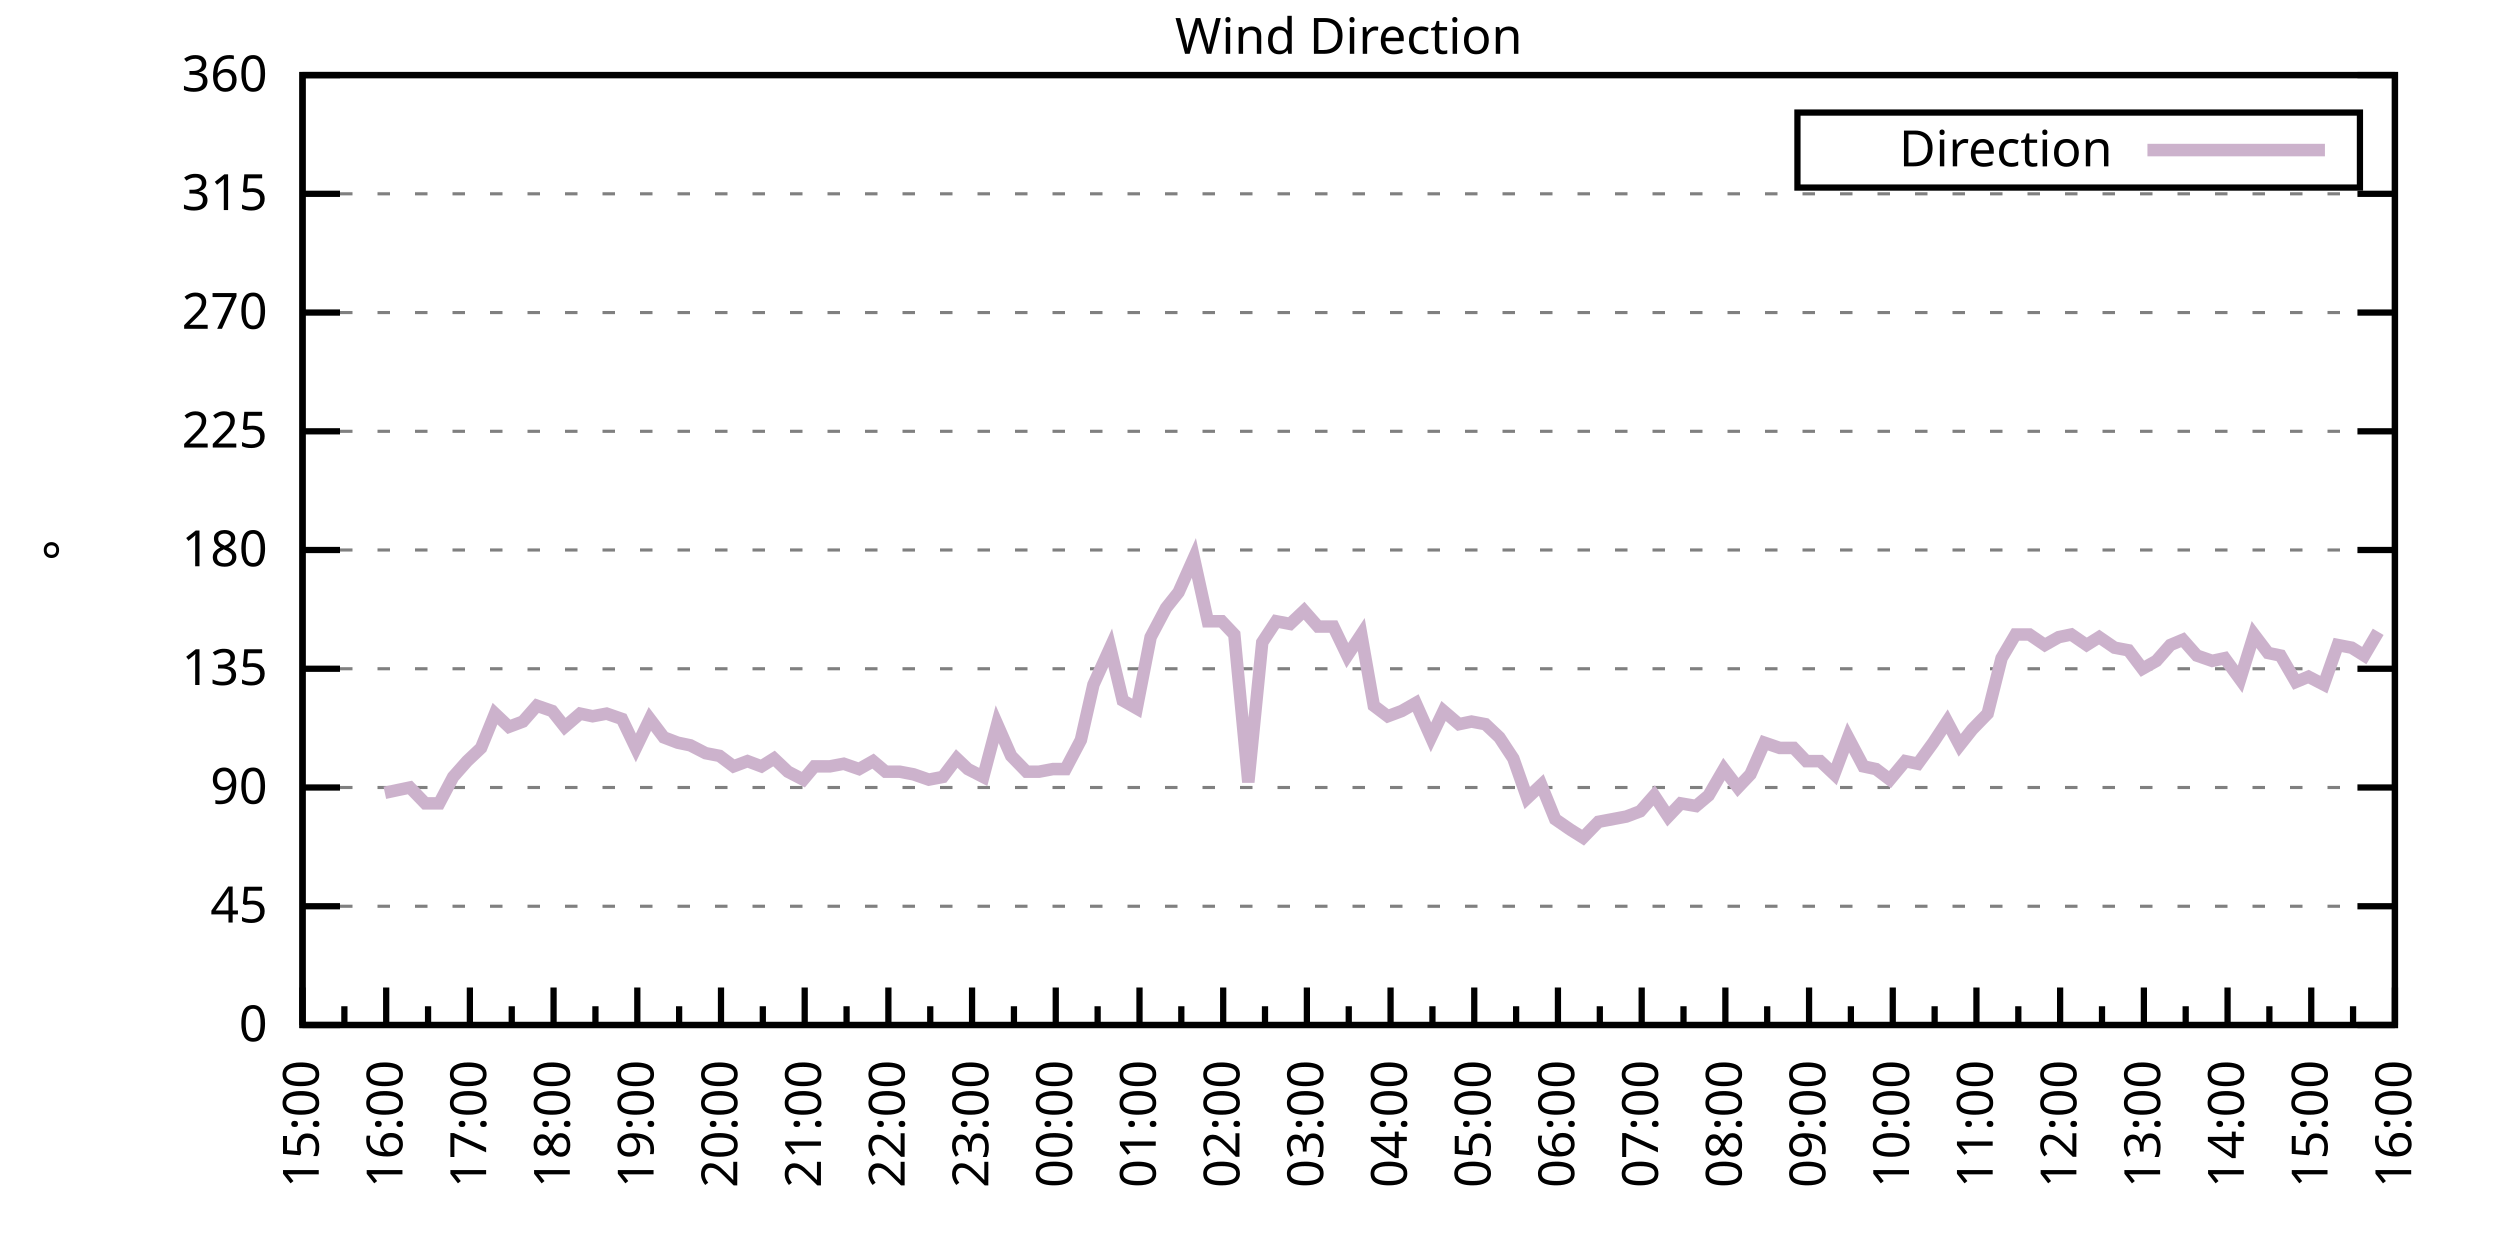
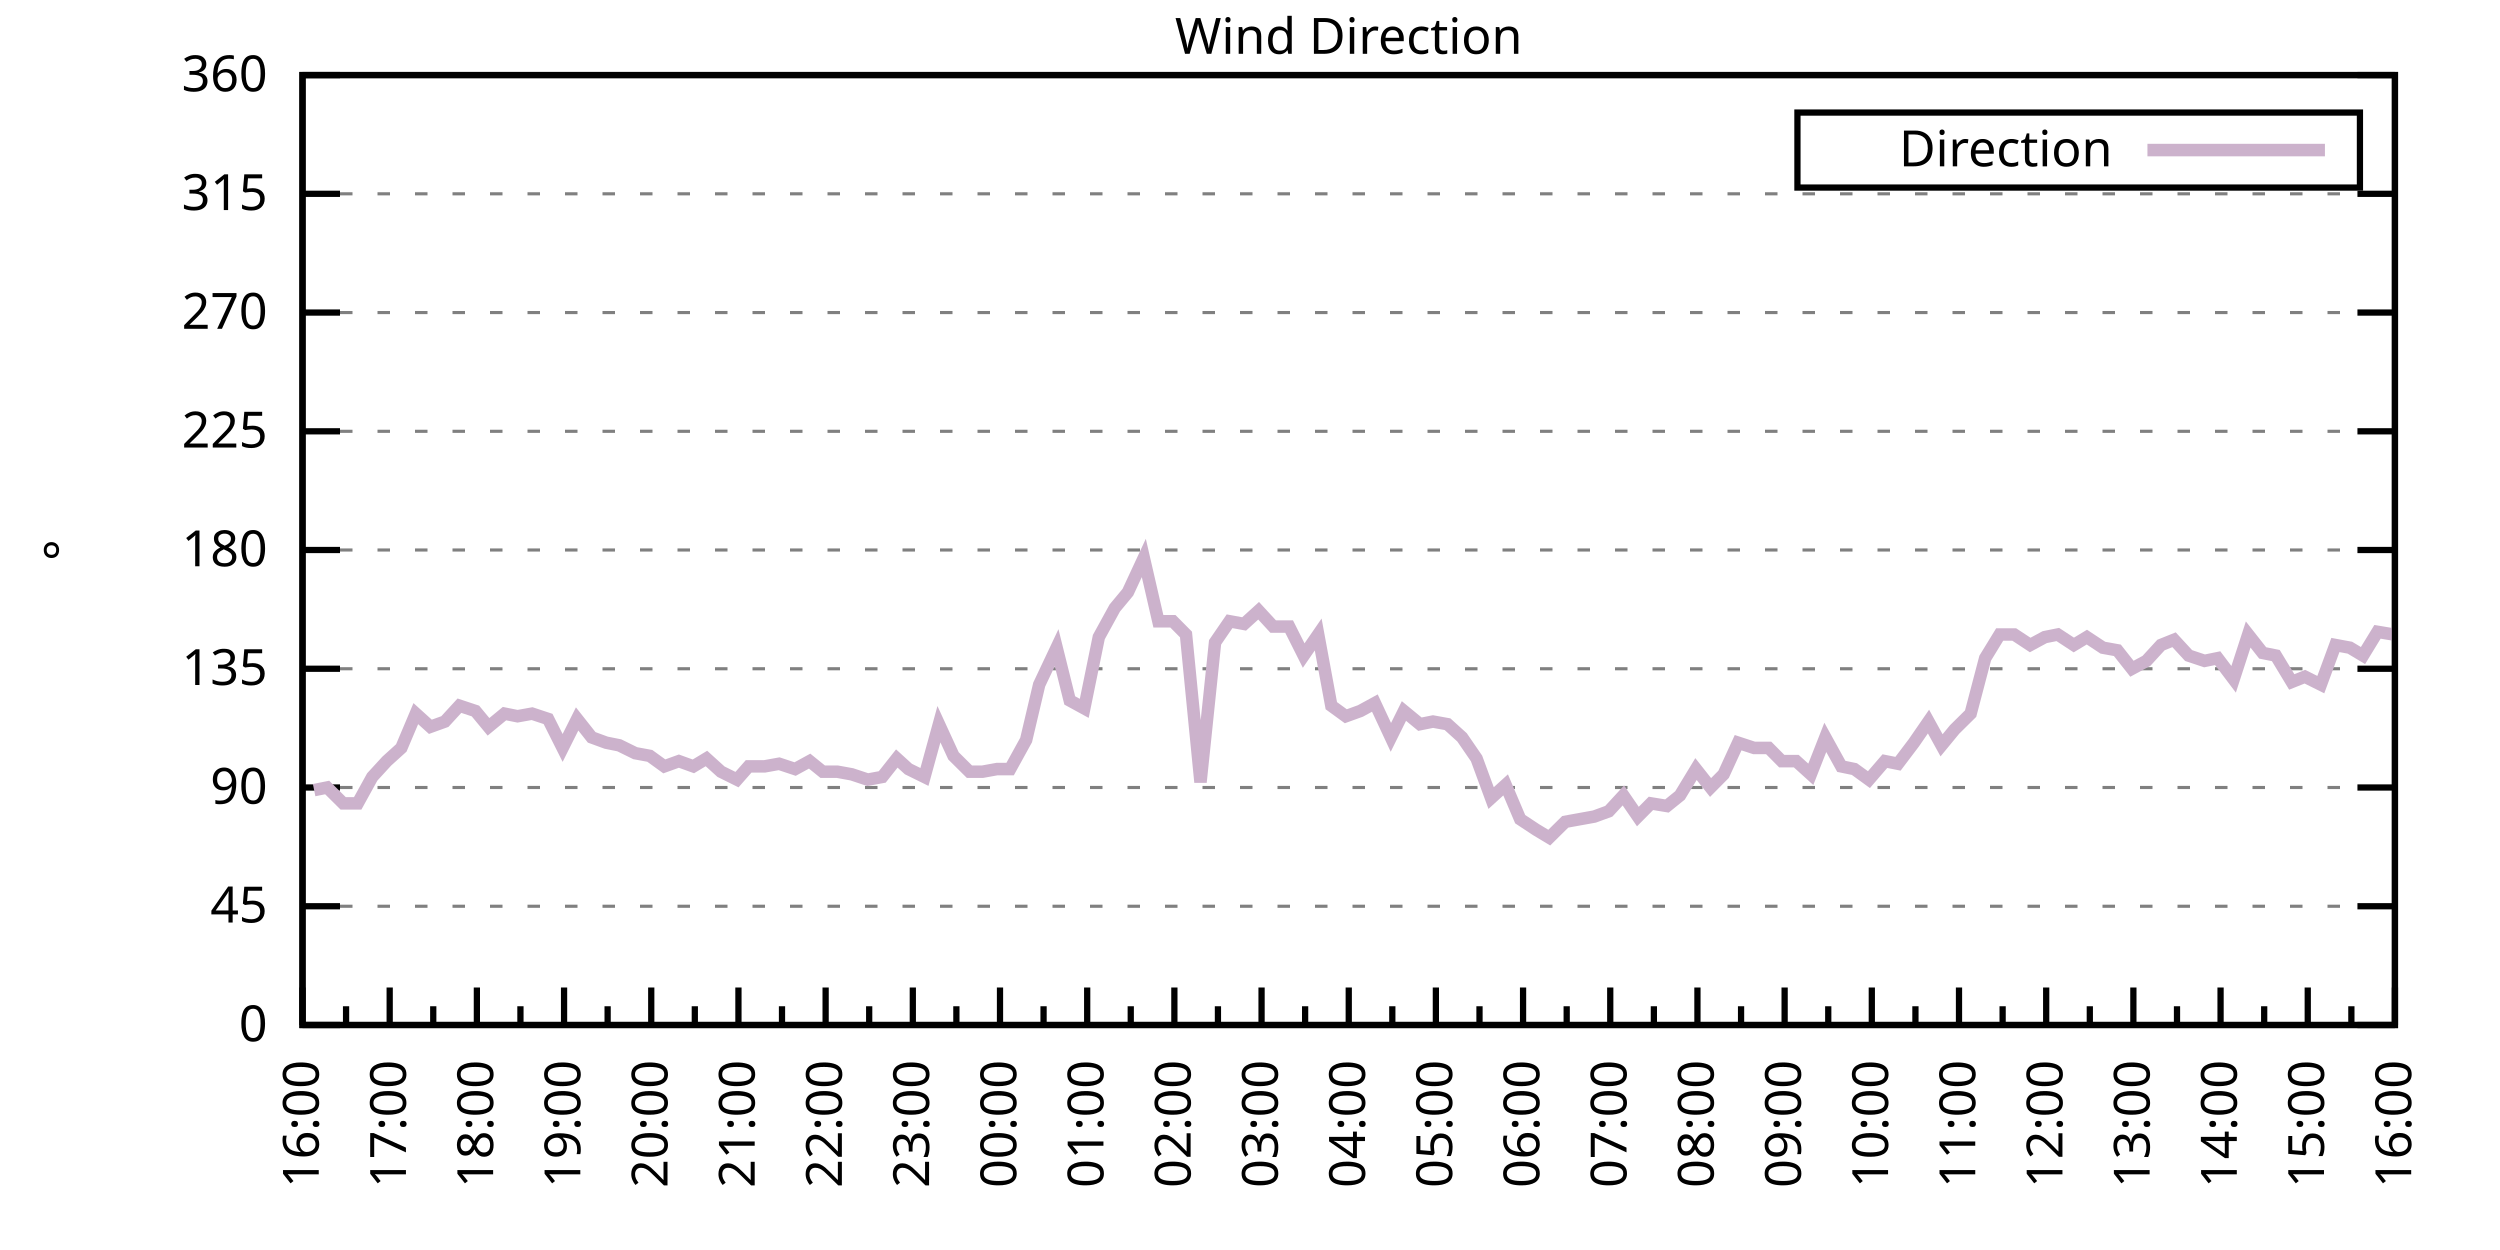
<svg xmlns="http://www.w3.org/2000/svg" xmlns:xlink="http://www.w3.org/1999/xlink" width="400" height="200" viewBox="0 0 400 200">
  <g id="gnuplot_canvas">
    <rect x="0" y="0" width="400" height="200" fill="none" />
    <defs>
      <circle id="gpDot" r="0.5" stroke-width="0.5" stroke="currentColor" />
      <path id="gpPt0" stroke-width="0.333" stroke="currentColor" d="M-1,0 h2 M0,-1 v2" />
      <path id="gpPt1" stroke-width="0.333" stroke="currentColor" d="M-1,-1 L1,1 M1,-1 L-1,1" />
      <path id="gpPt2" stroke-width="0.333" stroke="currentColor" d="M-1,0 L1,0 M0,-1 L0,1 M-1,-1 L1,1 M-1,1 L1,-1" />
      <rect id="gpPt3" stroke-width="0.333" stroke="currentColor" x="-1" y="-1" width="2" height="2" />
      <rect id="gpPt4" stroke-width="0.333" stroke="currentColor" fill="currentColor" x="-1" y="-1" width="2" height="2" />
      <circle id="gpPt5" stroke-width="0.333" stroke="currentColor" cx="0" cy="0" r="1" />
      <use xlink:href="#gpPt5" id="gpPt6" fill="currentColor" stroke="none" />
      <path id="gpPt7" stroke-width="0.333" stroke="currentColor" d="M0,-1.33 L-1.33,0.67 L1.33,0.67 z" />
      <use xlink:href="#gpPt7" id="gpPt8" fill="currentColor" stroke="none" />
      <use xlink:href="#gpPt7" id="gpPt9" stroke="currentColor" transform="rotate(180)" />
      <use xlink:href="#gpPt9" id="gpPt10" fill="currentColor" stroke="none" />
      <use xlink:href="#gpPt3" id="gpPt11" stroke="currentColor" transform="rotate(45)" />
      <use xlink:href="#gpPt11" id="gpPt12" fill="currentColor" stroke="none" />
      <path id="gpPt13" stroke-width="0.333" stroke="currentColor" d="M0,1.330 L1.265,0.411 L0.782,-1.067 L-0.782,-1.076 L-1.265,0.411 z" />
      <use xlink:href="#gpPt13" id="gpPt14" fill="currentColor" stroke="none" />
      <filter id="textbox" filterUnits="objectBoundingBox" x="0" y="0" height="1" width="1">
        <feFlood flood-color="white" flood-opacity="1" result="bgnd" />
        <feComposite in="SourceGraphic" in2="bgnd" operator="atop" />
      </filter>
      <filter id="greybox" filterUnits="objectBoundingBox" x="0" y="0" height="1" width="1">
        <feFlood flood-color="lightgrey" flood-opacity="1" result="grey" />
        <feComposite in="SourceGraphic" in2="grey" operator="atop" />
      </filter>
    </defs>
    <g fill="none" color="white" stroke="currentColor" stroke-width="1.00" stroke-linecap="butt" stroke-linejoin="miter">
</g>
    <g fill="none" color="black" stroke="currentColor" stroke-width="1.00" stroke-linecap="butt" stroke-linejoin="miter">
      <g stroke="none" shape-rendering="crispEdges">
        <polygon fill="rgb(255, 255, 255)" points="48.40,164.00 383.18,164.00 383.18,12.02 48.40,12.02 " />
      </g>
    </g>
    <g fill="none" color="black" stroke="currentColor" stroke-width="1.00" stroke-linecap="butt" stroke-linejoin="miter">
</g>
    <g fill="none" color="black" stroke="black" stroke-width="0.50" stroke-linecap="butt" stroke-linejoin="miter">
</g>
    <g fill="none" color="gray" stroke="currentColor" stroke-width="0.50" stroke-linecap="butt" stroke-linejoin="miter">
      <path stroke="gray" stroke-dasharray="2,4" class="gridline" d="M48.40,164.00 L383.19,164.00  " />
    </g>
    <g fill="none" color="gray" stroke="gray" stroke-width="1.00" stroke-linecap="butt" stroke-linejoin="miter">
</g>
    <g fill="none" color="black" stroke="currentColor" stroke-width="1.00" stroke-linecap="butt" stroke-linejoin="miter">
      <path stroke="black" d="M48.40,164.00 L54.40,164.00 M383.19,164.00 L377.19,164.00  " />
      <g transform="translate(42.80,166.60)" stroke="none" fill="black" font-family="Sans" font-size="8.00" text-anchor="end">
        <text>
          <tspan font-family="Sans"> 0</tspan>
        </text>
      </g>
    </g>
    <g fill="none" color="black" stroke="currentColor" stroke-width="1.00" stroke-linecap="butt" stroke-linejoin="miter">
</g>
    <g fill="none" color="black" stroke="black" stroke-width="0.50" stroke-linecap="butt" stroke-linejoin="miter">
</g>
    <g fill="none" color="gray" stroke="currentColor" stroke-width="0.50" stroke-linecap="butt" stroke-linejoin="miter">
      <path stroke="gray" stroke-dasharray="2,4" class="gridline" d="M48.40,145.00 L383.19,145.00  " />
    </g>
    <g fill="none" color="gray" stroke="gray" stroke-width="1.00" stroke-linecap="butt" stroke-linejoin="miter">
</g>
    <g fill="none" color="black" stroke="currentColor" stroke-width="1.00" stroke-linecap="butt" stroke-linejoin="miter">
      <path stroke="black" d="M48.40,145.00 L54.40,145.00 M383.19,145.00 L377.19,145.00  " />
      <g transform="translate(42.80,147.60)" stroke="none" fill="black" font-family="Sans" font-size="8.00" text-anchor="end">
        <text>
          <tspan font-family="Sans"> 45</tspan>
        </text>
      </g>
    </g>
    <g fill="none" color="black" stroke="currentColor" stroke-width="1.00" stroke-linecap="butt" stroke-linejoin="miter">
</g>
    <g fill="none" color="black" stroke="black" stroke-width="0.50" stroke-linecap="butt" stroke-linejoin="miter">
</g>
    <g fill="none" color="gray" stroke="currentColor" stroke-width="0.50" stroke-linecap="butt" stroke-linejoin="miter">
      <path stroke="gray" stroke-dasharray="2,4" class="gridline" d="M48.40,126.00 L383.19,126.00  " />
    </g>
    <g fill="none" color="gray" stroke="gray" stroke-width="1.00" stroke-linecap="butt" stroke-linejoin="miter">
</g>
    <g fill="none" color="black" stroke="currentColor" stroke-width="1.00" stroke-linecap="butt" stroke-linejoin="miter">
      <path stroke="black" d="M48.40,126.00 L54.40,126.00 M383.19,126.00 L377.19,126.00  " />
      <g transform="translate(42.80,128.60)" stroke="none" fill="black" font-family="Sans" font-size="8.00" text-anchor="end">
        <text>
          <tspan font-family="Sans"> 90</tspan>
        </text>
      </g>
    </g>
    <g fill="none" color="black" stroke="currentColor" stroke-width="1.00" stroke-linecap="butt" stroke-linejoin="miter">
</g>
    <g fill="none" color="black" stroke="black" stroke-width="0.50" stroke-linecap="butt" stroke-linejoin="miter">
</g>
    <g fill="none" color="gray" stroke="currentColor" stroke-width="0.50" stroke-linecap="butt" stroke-linejoin="miter">
      <path stroke="gray" stroke-dasharray="2,4" class="gridline" d="M48.40,107.00 L383.19,107.00  " />
    </g>
    <g fill="none" color="gray" stroke="gray" stroke-width="1.00" stroke-linecap="butt" stroke-linejoin="miter">
</g>
    <g fill="none" color="black" stroke="currentColor" stroke-width="1.00" stroke-linecap="butt" stroke-linejoin="miter">
      <path stroke="black" d="M48.40,107.00 L54.40,107.00 M383.19,107.00 L377.19,107.00  " />
      <g transform="translate(42.80,109.60)" stroke="none" fill="black" font-family="Sans" font-size="8.00" text-anchor="end">
        <text>
          <tspan font-family="Sans"> 135</tspan>
        </text>
      </g>
    </g>
    <g fill="none" color="black" stroke="currentColor" stroke-width="1.00" stroke-linecap="butt" stroke-linejoin="miter">
</g>
    <g fill="none" color="black" stroke="black" stroke-width="0.50" stroke-linecap="butt" stroke-linejoin="miter">
</g>
    <g fill="none" color="gray" stroke="currentColor" stroke-width="0.50" stroke-linecap="butt" stroke-linejoin="miter">
      <path stroke="gray" stroke-dasharray="2,4" class="gridline" d="M48.40,88.00 L383.19,88.00  " />
    </g>
    <g fill="none" color="gray" stroke="gray" stroke-width="1.00" stroke-linecap="butt" stroke-linejoin="miter">
</g>
    <g fill="none" color="black" stroke="currentColor" stroke-width="1.00" stroke-linecap="butt" stroke-linejoin="miter">
      <path stroke="black" d="M48.40,88.00 L54.40,88.00 M383.19,88.00 L377.19,88.00  " />
      <g transform="translate(42.80,90.60)" stroke="none" fill="black" font-family="Sans" font-size="8.00" text-anchor="end">
        <text>
          <tspan font-family="Sans"> 180</tspan>
        </text>
      </g>
    </g>
    <g fill="none" color="black" stroke="currentColor" stroke-width="1.00" stroke-linecap="butt" stroke-linejoin="miter">
</g>
    <g fill="none" color="black" stroke="black" stroke-width="0.50" stroke-linecap="butt" stroke-linejoin="miter">
</g>
    <g fill="none" color="gray" stroke="currentColor" stroke-width="0.50" stroke-linecap="butt" stroke-linejoin="miter">
      <path stroke="gray" stroke-dasharray="2,4" class="gridline" d="M48.40,69.01 L383.19,69.01  " />
    </g>
    <g fill="none" color="gray" stroke="gray" stroke-width="1.00" stroke-linecap="butt" stroke-linejoin="miter">
</g>
    <g fill="none" color="black" stroke="currentColor" stroke-width="1.00" stroke-linecap="butt" stroke-linejoin="miter">
      <path stroke="black" d="M48.40,69.01 L54.40,69.01 M383.19,69.01 L377.19,69.01  " />
      <g transform="translate(42.80,71.61)" stroke="none" fill="black" font-family="Sans" font-size="8.00" text-anchor="end">
        <text>
          <tspan font-family="Sans"> 225</tspan>
        </text>
      </g>
    </g>
    <g fill="none" color="black" stroke="currentColor" stroke-width="1.00" stroke-linecap="butt" stroke-linejoin="miter">
</g>
    <g fill="none" color="black" stroke="black" stroke-width="0.50" stroke-linecap="butt" stroke-linejoin="miter">
</g>
    <g fill="none" color="gray" stroke="currentColor" stroke-width="0.50" stroke-linecap="butt" stroke-linejoin="miter">
      <path stroke="gray" stroke-dasharray="2,4" class="gridline" d="M48.40,50.01 L383.19,50.01  " />
    </g>
    <g fill="none" color="gray" stroke="gray" stroke-width="1.00" stroke-linecap="butt" stroke-linejoin="miter">
</g>
    <g fill="none" color="black" stroke="currentColor" stroke-width="1.00" stroke-linecap="butt" stroke-linejoin="miter">
      <path stroke="black" d="M48.40,50.01 L54.40,50.01 M383.19,50.01 L377.19,50.01  " />
      <g transform="translate(42.80,52.61)" stroke="none" fill="black" font-family="Sans" font-size="8.00" text-anchor="end">
        <text>
          <tspan font-family="Sans"> 270</tspan>
        </text>
      </g>
    </g>
    <g fill="none" color="black" stroke="currentColor" stroke-width="1.00" stroke-linecap="butt" stroke-linejoin="miter">
</g>
    <g fill="none" color="black" stroke="black" stroke-width="0.50" stroke-linecap="butt" stroke-linejoin="miter">
</g>
    <g fill="none" color="gray" stroke="currentColor" stroke-width="0.50" stroke-linecap="butt" stroke-linejoin="miter">
      <path stroke="gray" stroke-dasharray="2,4" class="gridline" d="M48.40,31.01 L383.19,31.01  " />
    </g>
    <g fill="none" color="gray" stroke="gray" stroke-width="1.00" stroke-linecap="butt" stroke-linejoin="miter">
</g>
    <g fill="none" color="black" stroke="currentColor" stroke-width="1.00" stroke-linecap="butt" stroke-linejoin="miter">
      <path stroke="black" d="M48.40,31.01 L54.40,31.01 M383.19,31.01 L377.19,31.01  " />
      <g transform="translate(42.80,33.61)" stroke="none" fill="black" font-family="Sans" font-size="8.00" text-anchor="end">
        <text>
          <tspan font-family="Sans"> 315</tspan>
        </text>
      </g>
    </g>
    <g fill="none" color="black" stroke="currentColor" stroke-width="1.00" stroke-linecap="butt" stroke-linejoin="miter">
</g>
    <g fill="none" color="black" stroke="black" stroke-width="0.50" stroke-linecap="butt" stroke-linejoin="miter">
</g>
    <g fill="none" color="gray" stroke="currentColor" stroke-width="0.50" stroke-linecap="butt" stroke-linejoin="miter">
      <path stroke="gray" stroke-dasharray="2,4" class="gridline" d="M48.40,12.01 L383.19,12.01  " />
    </g>
    <g fill="none" color="gray" stroke="gray" stroke-width="1.00" stroke-linecap="butt" stroke-linejoin="miter">
</g>
    <g fill="none" color="black" stroke="currentColor" stroke-width="1.00" stroke-linecap="butt" stroke-linejoin="miter">
      <path stroke="black" d="M48.40,12.01 L54.40,12.01 M383.19,12.01 L377.19,12.01  " />
      <g transform="translate(42.80,14.61)" stroke="none" fill="black" font-family="Sans" font-size="8.00" text-anchor="end">
        <text>
          <tspan font-family="Sans"> 360</tspan>
        </text>
      </g>
    </g>
    <g fill="none" color="black" stroke="currentColor" stroke-width="1.00" stroke-linecap="butt" stroke-linejoin="miter">
      <path stroke="black" d="M48.40,164.00 L48.40,158.00  " />
      <g transform="translate(51.00,169.60) rotate(270)" stroke="none" fill="black" font-family="Sans" font-size="8.00" text-anchor="end">
        <text>
+           <tspan font-family="Sans">16:00</tspan>
+         </text>
+       </g>
+     </g>
+     <g fill="none" color="black" stroke="currentColor" stroke-width="1.00" stroke-linecap="butt" stroke-linejoin="miter">
+       <path stroke="black" d="M55.37,164.00 L55.37,161.00 M62.35,164.00 L62.35,158.00  " />
+       <g transform="translate(64.95,169.60) rotate(270)" stroke="none" fill="black" font-family="Sans" font-size="8.00" text-anchor="end">
+         <text>
+           <tspan font-family="Sans">17:00</tspan>
+         </text>
+       </g>
+     </g>
+     <g fill="none" color="black" stroke="currentColor" stroke-width="1.00" stroke-linecap="butt" stroke-linejoin="miter">
+       <path stroke="black" d="M69.32,164.00 L69.32,161.00 M76.30,164.00 L76.30,158.00  " />
+       <g transform="translate(78.90,169.60) rotate(270)" stroke="none" fill="black" font-family="Sans" font-size="8.00" text-anchor="end">
+         <text>
+           <tspan font-family="Sans">18:00</tspan>
+         </text>
+       </g>
+     </g>
+     <g fill="none" color="black" stroke="currentColor" stroke-width="1.00" stroke-linecap="butt" stroke-linejoin="miter">
+       <path stroke="black" d="M83.27,164.00 L83.27,161.00 M90.25,164.00 L90.25,158.00  " />
+       <g transform="translate(92.85,169.60) rotate(270)" stroke="none" fill="black" font-family="Sans" font-size="8.00" text-anchor="end">
+         <text>
+           <tspan font-family="Sans">19:00</tspan>
+         </text>
+       </g>
+     </g>
+     <g fill="none" color="black" stroke="currentColor" stroke-width="1.00" stroke-linecap="butt" stroke-linejoin="miter">
+       <path stroke="black" d="M97.22,164.00 L97.22,161.00 M104.20,164.00 L104.20,158.00  " />
+       <g transform="translate(106.80,169.60) rotate(270)" stroke="none" fill="black" font-family="Sans" font-size="8.00" text-anchor="end">
+         <text>
+           <tspan font-family="Sans">20:00</tspan>
+         </text>
+       </g>
+     </g>
+     <g fill="none" color="black" stroke="currentColor" stroke-width="1.00" stroke-linecap="butt" stroke-linejoin="miter">
+       <path stroke="black" d="M111.17,164.00 L111.17,161.00 M118.15,164.00 L118.15,158.00  " />
+       <g transform="translate(120.75,169.60) rotate(270)" stroke="none" fill="black" font-family="Sans" font-size="8.00" text-anchor="end">
+         <text>
+           <tspan font-family="Sans">21:00</tspan>
+         </text>
+       </g>
+     </g>
+     <g fill="none" color="black" stroke="currentColor" stroke-width="1.00" stroke-linecap="butt" stroke-linejoin="miter">
+       <path stroke="black" d="M125.12,164.00 L125.12,161.00 M132.10,164.00 L132.10,158.00  " />
+       <g transform="translate(134.70,169.60) rotate(270)" stroke="none" fill="black" font-family="Sans" font-size="8.00" text-anchor="end">
+         <text>
+           <tspan font-family="Sans">22:00</tspan>
+         </text>
+       </g>
+     </g>
+     <g fill="none" color="black" stroke="currentColor" stroke-width="1.00" stroke-linecap="butt" stroke-linejoin="miter">
+       <path stroke="black" d="M139.07,164.00 L139.07,161.00 M146.05,164.00 L146.05,158.00  " />
+       <g transform="translate(148.65,169.60) rotate(270)" stroke="none" fill="black" font-family="Sans" font-size="8.00" text-anchor="end">
+         <text>
+           <tspan font-family="Sans">23:00</tspan>
+         </text>
+       </g>
+     </g>
+     <g fill="none" color="black" stroke="currentColor" stroke-width="1.00" stroke-linecap="butt" stroke-linejoin="miter">
+       <path stroke="black" d="M153.02,164.00 L153.02,161.00 M160.00,164.00 L160.00,158.00  " />
+       <g transform="translate(162.60,169.60) rotate(270)" stroke="none" fill="black" font-family="Sans" font-size="8.00" text-anchor="end">
+         <text>
+           <tspan font-family="Sans">00:00</tspan>
+         </text>
+       </g>
+     </g>
+     <g fill="none" color="black" stroke="currentColor" stroke-width="1.00" stroke-linecap="butt" stroke-linejoin="miter">
+       <path stroke="black" d="M166.97,164.00 L166.97,161.00 M173.95,164.00 L173.95,158.00  " />
+       <g transform="translate(176.55,169.60) rotate(270)" stroke="none" fill="black" font-family="Sans" font-size="8.00" text-anchor="end">
+         <text>
+           <tspan font-family="Sans">01:00</tspan>
+         </text>
+       </g>
+     </g>
+     <g fill="none" color="black" stroke="currentColor" stroke-width="1.00" stroke-linecap="butt" stroke-linejoin="miter">
+       <path stroke="black" d="M180.92,164.00 L180.92,161.00 M187.90,164.00 L187.90,158.00  " />
+       <g transform="translate(190.50,169.60) rotate(270)" stroke="none" fill="black" font-family="Sans" font-size="8.00" text-anchor="end">
+         <text>
+           <tspan font-family="Sans">02:00</tspan>
+         </text>
+       </g>
+     </g>
+     <g fill="none" color="black" stroke="currentColor" stroke-width="1.00" stroke-linecap="butt" stroke-linejoin="miter">
+       <path stroke="black" d="M194.87,164.00 L194.87,161.00 M201.85,164.00 L201.85,158.00  " />
+       <g transform="translate(204.45,169.60) rotate(270)" stroke="none" fill="black" font-family="Sans" font-size="8.00" text-anchor="end">
+         <text>
+           <tspan font-family="Sans">03:00</tspan>
+         </text>
+       </g>
+     </g>
+     <g fill="none" color="black" stroke="currentColor" stroke-width="1.00" stroke-linecap="butt" stroke-linejoin="miter">
+       <path stroke="black" d="M208.82,164.00 L208.82,161.00 M215.80,164.00 L215.80,158.00  " />
+       <g transform="translate(218.40,169.60) rotate(270)" stroke="none" fill="black" font-family="Sans" font-size="8.00" text-anchor="end">
+         <text>
+           <tspan font-family="Sans">04:00</tspan>
+         </text>
+       </g>
+     </g>
+     <g fill="none" color="black" stroke="currentColor" stroke-width="1.00" stroke-linecap="butt" stroke-linejoin="miter">
+       <path stroke="black" d="M222.77,164.00 L222.77,161.00 M229.74,164.00 L229.74,158.00  " />
+       <g transform="translate(232.34,169.60) rotate(270)" stroke="none" fill="black" font-family="Sans" font-size="8.00" text-anchor="end">
+         <text>
+           <tspan font-family="Sans">05:00</tspan>
+         </text>
+       </g>
+     </g>
+     <g fill="none" color="black" stroke="currentColor" stroke-width="1.00" stroke-linecap="butt" stroke-linejoin="miter">
+       <path stroke="black" d="M236.72,164.00 L236.72,161.00 M243.69,164.00 L243.69,158.00  " />
+       <g transform="translate(246.29,169.60) rotate(270)" stroke="none" fill="black" font-family="Sans" font-size="8.00" text-anchor="end">
+         <text>
+           <tspan font-family="Sans">06:00</tspan>
+         </text>
+       </g>
+     </g>
+     <g fill="none" color="black" stroke="currentColor" stroke-width="1.00" stroke-linecap="butt" stroke-linejoin="miter">
+       <path stroke="black" d="M250.67,164.00 L250.67,161.00 M257.64,164.00 L257.64,158.00  " />
+       <g transform="translate(260.24,169.60) rotate(270)" stroke="none" fill="black" font-family="Sans" font-size="8.00" text-anchor="end">
+         <text>
+           <tspan font-family="Sans">07:00</tspan>
+         </text>
+       </g>
+     </g>
+     <g fill="none" color="black" stroke="currentColor" stroke-width="1.00" stroke-linecap="butt" stroke-linejoin="miter">
+       <path stroke="black" d="M264.62,164.00 L264.62,161.00 M271.59,164.00 L271.59,158.00  " />
+       <g transform="translate(274.19,169.60) rotate(270)" stroke="none" fill="black" font-family="Sans" font-size="8.00" text-anchor="end">
+         <text>
+           <tspan font-family="Sans">08:00</tspan>
+         </text>
+       </g>
+     </g>
+     <g fill="none" color="black" stroke="currentColor" stroke-width="1.00" stroke-linecap="butt" stroke-linejoin="miter">
+       <path stroke="black" d="M278.57,164.00 L278.57,161.00 M285.54,164.00 L285.54,158.00  " />
+       <g transform="translate(288.14,169.60) rotate(270)" stroke="none" fill="black" font-family="Sans" font-size="8.00" text-anchor="end">
+         <text>
+           <tspan font-family="Sans">09:00</tspan>
+         </text>
+       </g>
+     </g>
+     <g fill="none" color="black" stroke="currentColor" stroke-width="1.00" stroke-linecap="butt" stroke-linejoin="miter">
+       <path stroke="black" d="M292.52,164.00 L292.52,161.00 M299.49,164.00 L299.49,158.00  " />
+       <g transform="translate(302.09,169.60) rotate(270)" stroke="none" fill="black" font-family="Sans" font-size="8.00" text-anchor="end">
+         <text>
+           <tspan font-family="Sans">10:00</tspan>
+         </text>
+       </g>
+     </g>
+     <g fill="none" color="black" stroke="currentColor" stroke-width="1.00" stroke-linecap="butt" stroke-linejoin="miter">
+       <path stroke="black" d="M306.47,164.00 L306.47,161.00 M313.44,164.00 L313.44,158.00  " />
+       <g transform="translate(316.04,169.60) rotate(270)" stroke="none" fill="black" font-family="Sans" font-size="8.00" text-anchor="end">
+         <text>
+           <tspan font-family="Sans">11:00</tspan>
+         </text>
+       </g>
+     </g>
+     <g fill="none" color="black" stroke="currentColor" stroke-width="1.00" stroke-linecap="butt" stroke-linejoin="miter">
+       <path stroke="black" d="M320.42,164.00 L320.42,161.00 M327.39,164.00 L327.39,158.00  " />
+       <g transform="translate(329.99,169.60) rotate(270)" stroke="none" fill="black" font-family="Sans" font-size="8.00" text-anchor="end">
+         <text>
+           <tspan font-family="Sans">12:00</tspan>
+         </text>
+       </g>
+     </g>
+     <g fill="none" color="black" stroke="currentColor" stroke-width="1.00" stroke-linecap="butt" stroke-linejoin="miter">
+       <path stroke="black" d="M334.37,164.00 L334.37,161.00 M341.34,164.00 L341.34,158.00  " />
+       <g transform="translate(343.94,169.60) rotate(270)" stroke="none" fill="black" font-family="Sans" font-size="8.00" text-anchor="end">
+         <text>
+           <tspan font-family="Sans">13:00</tspan>
+         </text>
+       </g>
+     </g>
+     <g fill="none" color="black" stroke="currentColor" stroke-width="1.00" stroke-linecap="butt" stroke-linejoin="miter">
+       <path stroke="black" d="M348.32,164.00 L348.32,161.00 M355.29,164.00 L355.29,158.00  " />
+       <g transform="translate(357.89,169.60) rotate(270)" stroke="none" fill="black" font-family="Sans" font-size="8.00" text-anchor="end">
+         <text>
+           <tspan font-family="Sans">14:00</tspan>
+         </text>
+       </g>
+     </g>
+     <g fill="none" color="black" stroke="currentColor" stroke-width="1.00" stroke-linecap="butt" stroke-linejoin="miter">
+       <path stroke="black" d="M362.27,164.00 L362.27,161.00 M369.24,164.00 L369.24,158.00  " />
+       <g transform="translate(371.84,169.60) rotate(270)" stroke="none" fill="black" font-family="Sans" font-size="8.00" text-anchor="end">
+         <text>
          <tspan font-family="Sans">15:00</tspan>
        </text>
      </g>
    </g>
    <g fill="none" color="black" stroke="currentColor" stroke-width="1.00" stroke-linecap="butt" stroke-linejoin="miter">
-       <path stroke="black" d="M55.10,164.00 L55.10,161.00 M61.79,164.00 L61.79,158.00  " />
-       <g transform="translate(64.39,169.60) rotate(270)" stroke="none" fill="black" font-family="Sans" font-size="8.00" text-anchor="end">
-         <text>
-           <tspan font-family="Sans">16:00</tspan>
-         </text>
-       </g>
-     </g>
-     <g fill="none" color="black" stroke="currentColor" stroke-width="1.00" stroke-linecap="butt" stroke-linejoin="miter">
-       <path stroke="black" d="M68.49,164.00 L68.49,161.00 M75.18,164.00 L75.18,158.00  " />
-       <g transform="translate(77.78,169.60) rotate(270)" stroke="none" fill="black" font-family="Sans" font-size="8.00" text-anchor="end">
-         <text>
-           <tspan font-family="Sans">17:00</tspan>
-         </text>
-       </g>
-     </g>
-     <g fill="none" color="black" stroke="currentColor" stroke-width="1.00" stroke-linecap="butt" stroke-linejoin="miter">
-       <path stroke="black" d="M81.88,164.00 L81.88,161.00 M88.57,164.00 L88.57,158.00  " />
-       <g transform="translate(91.17,169.60) rotate(270)" stroke="none" fill="black" font-family="Sans" font-size="8.00" text-anchor="end">
-         <text>
-           <tspan font-family="Sans">18:00</tspan>
-         </text>
-       </g>
-     </g>
-     <g fill="none" color="black" stroke="currentColor" stroke-width="1.00" stroke-linecap="butt" stroke-linejoin="miter">
-       <path stroke="black" d="M95.27,164.00 L95.27,161.00 M101.97,164.00 L101.97,158.00  " />
-       <g transform="translate(104.57,169.60) rotate(270)" stroke="none" fill="black" font-family="Sans" font-size="8.00" text-anchor="end">
-         <text>
-           <tspan font-family="Sans">19:00</tspan>
-         </text>
-       </g>
-     </g>
-     <g fill="none" color="black" stroke="currentColor" stroke-width="1.00" stroke-linecap="butt" stroke-linejoin="miter">
-       <path stroke="black" d="M108.66,164.00 L108.66,161.00 M115.36,164.00 L115.36,158.00  " />
-       <g transform="translate(117.96,169.60) rotate(270)" stroke="none" fill="black" font-family="Sans" font-size="8.00" text-anchor="end">
-         <text>
-           <tspan font-family="Sans">20:00</tspan>
-         </text>
-       </g>
-     </g>
-     <g fill="none" color="black" stroke="currentColor" stroke-width="1.00" stroke-linecap="butt" stroke-linejoin="miter">
-       <path stroke="black" d="M122.05,164.00 L122.05,161.00 M128.75,164.00 L128.75,158.00  " />
-       <g transform="translate(131.35,169.60) rotate(270)" stroke="none" fill="black" font-family="Sans" font-size="8.00" text-anchor="end">
-         <text>
-           <tspan font-family="Sans">21:00</tspan>
-         </text>
-       </g>
-     </g>
-     <g fill="none" color="black" stroke="currentColor" stroke-width="1.00" stroke-linecap="butt" stroke-linejoin="miter">
-       <path stroke="black" d="M135.45,164.00 L135.45,161.00 M142.14,164.00 L142.14,158.00  " />
-       <g transform="translate(144.74,169.60) rotate(270)" stroke="none" fill="black" font-family="Sans" font-size="8.00" text-anchor="end">
-         <text>
-           <tspan font-family="Sans">22:00</tspan>
-         </text>
-       </g>
-     </g>
-     <g fill="none" color="black" stroke="currentColor" stroke-width="1.00" stroke-linecap="butt" stroke-linejoin="miter">
-       <path stroke="black" d="M148.84,164.00 L148.84,161.00 M155.53,164.00 L155.53,158.00  " />
-       <g transform="translate(158.13,169.60) rotate(270)" stroke="none" fill="black" font-family="Sans" font-size="8.00" text-anchor="end">
-         <text>
-           <tspan font-family="Sans">23:00</tspan>
-         </text>
-       </g>
-     </g>
-     <g fill="none" color="black" stroke="currentColor" stroke-width="1.00" stroke-linecap="butt" stroke-linejoin="miter">
-       <path stroke="black" d="M162.23,164.00 L162.23,161.00 M168.92,164.00 L168.92,158.00  " />
-       <g transform="translate(171.52,169.60) rotate(270)" stroke="none" fill="black" font-family="Sans" font-size="8.00" text-anchor="end">
-         <text>
-           <tspan font-family="Sans">00:00</tspan>
-         </text>
-       </g>
-     </g>
-     <g fill="none" color="black" stroke="currentColor" stroke-width="1.00" stroke-linecap="butt" stroke-linejoin="miter">
-       <path stroke="black" d="M175.62,164.00 L175.62,161.00 M182.32,164.00 L182.32,158.00  " />
-       <g transform="translate(184.92,169.60) rotate(270)" stroke="none" fill="black" font-family="Sans" font-size="8.00" text-anchor="end">
-         <text>
-           <tspan font-family="Sans">01:00</tspan>
-         </text>
-       </g>
-     </g>
-     <g fill="none" color="black" stroke="currentColor" stroke-width="1.00" stroke-linecap="butt" stroke-linejoin="miter">
-       <path stroke="black" d="M189.01,164.00 L189.01,161.00 M195.71,164.00 L195.71,158.00  " />
-       <g transform="translate(198.31,169.60) rotate(270)" stroke="none" fill="black" font-family="Sans" font-size="8.00" text-anchor="end">
-         <text>
-           <tspan font-family="Sans">02:00</tspan>
-         </text>
-       </g>
-     </g>
-     <g fill="none" color="black" stroke="currentColor" stroke-width="1.00" stroke-linecap="butt" stroke-linejoin="miter">
-       <path stroke="black" d="M202.40,164.00 L202.40,161.00 M209.10,164.00 L209.10,158.00  " />
-       <g transform="translate(211.70,169.60) rotate(270)" stroke="none" fill="black" font-family="Sans" font-size="8.00" text-anchor="end">
-         <text>
-           <tspan font-family="Sans">03:00</tspan>
-         </text>
-       </g>
-     </g>
-     <g fill="none" color="black" stroke="currentColor" stroke-width="1.00" stroke-linecap="butt" stroke-linejoin="miter">
-       <path stroke="black" d="M215.80,164.00 L215.80,161.00 M222.49,164.00 L222.49,158.00  " />
-       <g transform="translate(225.09,169.60) rotate(270)" stroke="none" fill="black" font-family="Sans" font-size="8.00" text-anchor="end">
-         <text>
-           <tspan font-family="Sans">04:00</tspan>
-         </text>
-       </g>
-     </g>
-     <g fill="none" color="black" stroke="currentColor" stroke-width="1.00" stroke-linecap="butt" stroke-linejoin="miter">
-       <path stroke="black" d="M229.19,164.00 L229.19,161.00 M235.88,164.00 L235.88,158.00  " />
-       <g transform="translate(238.48,169.60) rotate(270)" stroke="none" fill="black" font-family="Sans" font-size="8.00" text-anchor="end">
-         <text>
-           <tspan font-family="Sans">05:00</tspan>
-         </text>
-       </g>
-     </g>
-     <g fill="none" color="black" stroke="currentColor" stroke-width="1.00" stroke-linecap="butt" stroke-linejoin="miter">
-       <path stroke="black" d="M242.58,164.00 L242.58,161.00 M249.27,164.00 L249.27,158.00  " />
-       <g transform="translate(251.87,169.60) rotate(270)" stroke="none" fill="black" font-family="Sans" font-size="8.00" text-anchor="end">
-         <text>
-           <tspan font-family="Sans">06:00</tspan>
-         </text>
-       </g>
-     </g>
-     <g fill="none" color="black" stroke="currentColor" stroke-width="1.00" stroke-linecap="butt" stroke-linejoin="miter">
-       <path stroke="black" d="M255.97,164.00 L255.97,161.00 M262.67,164.00 L262.67,158.00  " />
-       <g transform="translate(265.27,169.60) rotate(270)" stroke="none" fill="black" font-family="Sans" font-size="8.00" text-anchor="end">
-         <text>
-           <tspan font-family="Sans">07:00</tspan>
-         </text>
-       </g>
-     </g>
-     <g fill="none" color="black" stroke="currentColor" stroke-width="1.00" stroke-linecap="butt" stroke-linejoin="miter">
-       <path stroke="black" d="M269.36,164.00 L269.36,161.00 M276.06,164.00 L276.06,158.00  " />
-       <g transform="translate(278.66,169.60) rotate(270)" stroke="none" fill="black" font-family="Sans" font-size="8.00" text-anchor="end">
-         <text>
-           <tspan font-family="Sans">08:00</tspan>
-         </text>
-       </g>
-     </g>
-     <g fill="none" color="black" stroke="currentColor" stroke-width="1.00" stroke-linecap="butt" stroke-linejoin="miter">
-       <path stroke="black" d="M282.75,164.00 L282.75,161.00 M289.45,164.00 L289.45,158.00  " />
-       <g transform="translate(292.05,169.60) rotate(270)" stroke="none" fill="black" font-family="Sans" font-size="8.00" text-anchor="end">
-         <text>
-           <tspan font-family="Sans">09:00</tspan>
-         </text>
-       </g>
-     </g>
-     <g fill="none" color="black" stroke="currentColor" stroke-width="1.00" stroke-linecap="butt" stroke-linejoin="miter">
-       <path stroke="black" d="M296.14,164.00 L296.14,161.00 M302.84,164.00 L302.84,158.00  " />
-       <g transform="translate(305.44,169.60) rotate(270)" stroke="none" fill="black" font-family="Sans" font-size="8.00" text-anchor="end">
-         <text>
-           <tspan font-family="Sans">10:00</tspan>
-         </text>
-       </g>
-     </g>
-     <g fill="none" color="black" stroke="currentColor" stroke-width="1.00" stroke-linecap="butt" stroke-linejoin="miter">
-       <path stroke="black" d="M309.54,164.00 L309.54,161.00 M316.23,164.00 L316.23,158.00  " />
-       <g transform="translate(318.83,169.60) rotate(270)" stroke="none" fill="black" font-family="Sans" font-size="8.00" text-anchor="end">
-         <text>
-           <tspan font-family="Sans">11:00</tspan>
-         </text>
-       </g>
-     </g>
-     <g fill="none" color="black" stroke="currentColor" stroke-width="1.00" stroke-linecap="butt" stroke-linejoin="miter">
-       <path stroke="black" d="M322.93,164.00 L322.93,161.00 M329.62,164.00 L329.62,158.00  " />
-       <g transform="translate(332.22,169.60) rotate(270)" stroke="none" fill="black" font-family="Sans" font-size="8.00" text-anchor="end">
-         <text>
-           <tspan font-family="Sans">12:00</tspan>
-         </text>
-       </g>
-     </g>
-     <g fill="none" color="black" stroke="currentColor" stroke-width="1.00" stroke-linecap="butt" stroke-linejoin="miter">
-       <path stroke="black" d="M336.32,164.00 L336.32,161.00 M343.02,164.00 L343.02,158.00  " />
-       <g transform="translate(345.62,169.60) rotate(270)" stroke="none" fill="black" font-family="Sans" font-size="8.00" text-anchor="end">
-         <text>
-           <tspan font-family="Sans">13:00</tspan>
-         </text>
-       </g>
-     </g>
-     <g fill="none" color="black" stroke="currentColor" stroke-width="1.00" stroke-linecap="butt" stroke-linejoin="miter">
-       <path stroke="black" d="M349.71,164.00 L349.71,161.00 M356.41,164.00 L356.41,158.00  " />
-       <g transform="translate(359.01,169.60) rotate(270)" stroke="none" fill="black" font-family="Sans" font-size="8.00" text-anchor="end">
-         <text>
-           <tspan font-family="Sans">14:00</tspan>
-         </text>
-       </g>
-     </g>
-     <g fill="none" color="black" stroke="currentColor" stroke-width="1.00" stroke-linecap="butt" stroke-linejoin="miter">
-       <path stroke="black" d="M363.10,164.00 L363.10,161.00 M369.80,164.00 L369.80,158.00  " />
-       <g transform="translate(372.40,169.60) rotate(270)" stroke="none" fill="black" font-family="Sans" font-size="8.00" text-anchor="end">
-         <text>
-           <tspan font-family="Sans">15:00</tspan>
-         </text>
-       </g>
-     </g>
-     <g fill="none" color="black" stroke="currentColor" stroke-width="1.00" stroke-linecap="butt" stroke-linejoin="miter">
-       <path stroke="black" d="M376.49,164.00 L376.49,161.00 M383.19,164.00 L383.19,158.00  " />
+       <path stroke="black" d="M376.22,164.00 L376.22,161.00 M383.19,164.00 L383.19,158.00  " />
      <g transform="translate(385.79,169.60) rotate(270)" stroke="none" fill="black" font-family="Sans" font-size="8.00" text-anchor="end">
        <text>
          <tspan font-family="Sans">16:00</tspan>
        </text>
      </g>
    </g>
    <g fill="none" color="black" stroke="currentColor" stroke-width="1.00" stroke-linecap="butt" stroke-linejoin="miter">
</g>
    <g fill="none" color="black" stroke="currentColor" stroke-width="1.00" stroke-linecap="butt" stroke-linejoin="miter">
      <path stroke="black" d="M48.40,12.01 L48.40,164.00 L383.19,164.00 L383.19,12.01 L48.40,12.01 Z  " />
    </g>
    <g fill="none" color="black" stroke="currentColor" stroke-width="1.00" stroke-linecap="butt" stroke-linejoin="miter">
      <g transform="translate(12.80,88.01) rotate(270)" stroke="none" fill="black" font-family="Sans" font-size="8.00" text-anchor="middle">
        <text>
          <tspan font-family="Sans">°</tspan>
        </text>
      </g>
    </g>
    <g fill="none" color="black" stroke="currentColor" stroke-width="1.00" stroke-linecap="butt" stroke-linejoin="miter">
</g>
    <g fill="none" color="black" stroke="currentColor" stroke-width="1.00" stroke-linecap="butt" stroke-linejoin="miter">
      <path stroke="black" d="M287.59,30.01 L287.59,18.01 L377.59,18.01 L377.59,30.01 L287.59,30.01 Z  " />
    </g>
    <g id="Wind_direction_plot_1">
      <g fill="none" color="white" stroke="black" stroke-width="2.00" stroke-linecap="butt" stroke-linejoin="miter">
</g>
      <g fill="none" color="black" stroke="currentColor" stroke-width="2.00" stroke-linecap="butt" stroke-linejoin="miter">
        <g transform="translate(337.99,26.61)" stroke="none" fill="black" font-family="Sans" font-size="8.00" text-anchor="end">
          <text>
            <tspan font-family="Sans">Direction</tspan>
          </text>
        </g>
      </g>
      <g fill="none" color="black" stroke="currentColor" stroke-width="2.00" stroke-linecap="butt" stroke-linejoin="miter">
-         <path stroke="rgb(204, 178, 204)" d="M343.59,24.01 L371.99,24.01 M61.57,126.85 L63.58,126.42 L65.59,126.00 L68.04,128.54 L70.27,128.54 L72.50,124.31   L74.74,121.78 L76.97,119.67 L79.20,114.18 L81.43,116.29 L83.66,115.45 L85.90,112.91 L88.35,113.76 L90.36,116.29   L92.82,114.18 L94.82,114.60 L97.06,114.18 L99.51,115.03 L101.74,119.67 L103.98,115.03 L106.21,117.98 L108.44,118.83   L110.45,119.25 L112.90,120.51 L115.13,120.94 L117.37,122.62 L119.60,121.78 L121.83,122.62 L123.84,121.36 L126.07,123.47   L128.53,124.74 L130.31,122.62 L132.77,122.62 L135.00,122.20 L137.45,123.05 L139.69,121.78 L141.69,123.47 L143.93,123.47   L146.16,123.89 L148.61,124.74 L150.85,124.31 L153.08,121.36 L154.86,123.05 L157.32,124.31 L159.55,115.87 L161.78,120.94   L164.24,123.47 L166.25,123.47 L168.48,123.05 L170.49,123.05 L172.94,118.40 L174.95,109.54 L177.63,103.63 L179.64,112.07   L181.87,113.34 L184.10,101.94 L186.56,97.29 L188.57,94.76 L191.02,89.27 L193.25,99.40 L195.48,99.40 L197.49,101.52   L199.73,125.16 L201.96,102.78 L204.19,99.40 L206.42,99.83 L208.65,97.72 L210.88,100.25 L213.34,100.25 L215.57,104.89   L217.80,101.52 L219.81,112.91 L222.04,114.60 L224.28,113.76 L226.51,112.49 L228.96,117.98 L230.97,113.76 L233.43,115.87   L235.44,115.45 L237.67,115.87 L239.90,117.98 L242.13,121.36 L244.36,127.69 L246.60,125.58 L248.83,131.07 L251.28,132.76   L253.29,134.02 L255.75,131.49 L257.98,131.07 L260.21,130.65 L262.44,129.80 L264.67,127.27 L266.91,130.65 L268.92,128.54   L271.37,128.96 L273.38,127.27 L275.83,123.05 L278.07,126.00 L280.07,123.89 L282.31,118.83 L284.76,119.67 L286.99,119.67   L289.00,121.78 L291.23,121.78 L293.47,123.89 L295.70,117.98 L298.15,122.62 L300.16,123.05 L302.39,124.74 L304.85,121.78   L306.86,122.20 L309.31,118.83 L311.54,115.45 L313.55,119.25 L315.56,116.71 L318.02,114.18 L320.25,105.31 L322.48,101.52   L324.71,101.52 L327.17,103.20 L329.40,101.94 L331.41,101.52 L333.86,103.20 L335.87,101.94 L338.33,103.63 L340.56,104.05   L342.79,107.00 L345.02,105.74 L347.26,103.20 L349.26,102.36 L351.50,104.89 L353.95,105.74 L355.96,105.31 L358.42,108.69   L360.65,101.52 L362.88,104.47 L364.89,104.89 L367.34,109.11 L369.35,108.27 L371.81,109.54 L374.04,103.20 L376.27,103.63   L378.28,104.89 L380.51,101.09  " />
+         <path stroke="rgb(204, 178, 204)" d="M343.59,24.01 L371.99,24.01 M50.26,126.42 L52.35,126.00 L54.91,128.54 L57.23,128.54 L59.56,124.31 L61.88,121.78   L64.21,119.67 L66.53,114.18 L68.86,116.29 L71.18,115.45 L73.51,112.91 L76.07,113.76 L78.16,116.29 L80.72,114.18   L82.81,114.60 L85.13,114.18 L87.69,115.03 L90.02,119.67 L92.34,115.03 L94.67,117.98 L96.99,118.83 L99.08,119.25   L101.64,120.51 L103.97,120.94 L106.29,122.62 L108.62,121.78 L110.94,122.62 L113.03,121.36 L115.36,123.47 L117.92,124.74   L119.78,122.62 L122.33,122.62 L124.66,122.20 L127.22,123.05 L129.54,121.78 L131.63,123.47 L133.96,123.47 L136.28,123.89   L138.84,124.74 L141.16,124.31 L143.49,121.36 L145.35,123.05 L147.91,124.31 L150.23,115.87 L152.56,120.94 L155.11,123.47   L157.21,123.47 L159.53,123.05 L161.62,123.05 L164.18,118.40 L166.27,109.54 L169.06,103.63 L171.16,112.07 L173.48,113.34   L175.81,101.94 L178.36,97.29 L180.46,94.76 L183.01,89.27 L185.34,99.40 L187.66,99.40 L189.76,101.52 L192.08,125.16   L194.41,102.78 L196.73,99.40 L199.06,99.83 L201.38,97.72 L203.71,100.25 L206.26,100.25 L208.59,104.89 L210.91,101.52   L213.01,112.91 L215.33,114.60 L217.65,113.76 L219.98,112.49 L222.54,117.98 L224.63,113.76 L227.19,115.87 L229.28,115.45   L231.60,115.87 L233.93,117.98 L236.25,121.36 L238.58,127.69 L240.90,125.58 L243.23,131.07 L245.79,132.76 L247.88,134.02   L250.44,131.49 L252.76,131.07 L255.09,130.65 L257.41,129.80 L259.74,127.27 L262.06,130.65 L264.15,128.54 L266.71,128.96   L268.80,127.27 L271.36,123.05 L273.69,126.00 L275.78,123.89 L278.10,118.83 L280.66,119.67 L282.99,119.67 L285.08,121.78   L287.40,121.78 L289.73,123.89 L292.05,117.98 L294.61,122.62 L296.70,123.05 L299.03,124.74 L301.58,121.78 L303.68,122.20   L306.23,118.83 L308.56,115.45 L310.65,119.25 L312.74,116.71 L315.30,114.18 L317.63,105.31 L319.95,101.52 L322.28,101.52   L324.83,103.20 L327.16,101.94 L329.25,101.52 L331.81,103.20 L333.90,101.94 L336.46,103.63 L338.78,104.05 L341.11,107.00   L343.43,105.74 L345.76,103.20 L347.85,102.36 L350.18,104.89 L352.73,105.74 L354.83,105.31 L357.38,108.69 L359.71,101.52   L362.03,104.47 L364.13,104.89 L366.68,109.11 L368.78,108.27 L371.33,109.54 L373.66,103.20 L375.98,103.63 L378.08,104.89   L380.40,101.09 L382.96,101.52  " />
      </g>
    </g>
    <g fill="none" color="black" stroke="currentColor" stroke-width="2.00" stroke-linecap="butt" stroke-linejoin="miter">
</g>
    <g fill="none" color="black" stroke="black" stroke-width="1.00" stroke-linecap="butt" stroke-linejoin="miter">
</g>
    <g fill="none" color="black" stroke="currentColor" stroke-width="1.00" stroke-linecap="butt" stroke-linejoin="miter">
      <path stroke="black" d="M48.40,12.01 L48.40,164.00 L383.19,164.00 L383.19,12.01 L48.40,12.01 Z  " />
    </g>
    <g fill="none" color="black" stroke="currentColor" stroke-width="1.00" stroke-linecap="butt" stroke-linejoin="miter">
      <g transform="translate(215.79,8.61)" stroke="none" fill="black" font-family="Sans" font-size="8.00" text-anchor="middle">
        <text>
          <tspan font-family="Sans">Wind Direction</tspan>
        </text>
      </g>
    </g>
    <g fill="none" color="black" stroke="currentColor" stroke-width="1.00" stroke-linecap="butt" stroke-linejoin="miter">
</g>
  </g>
</svg>
